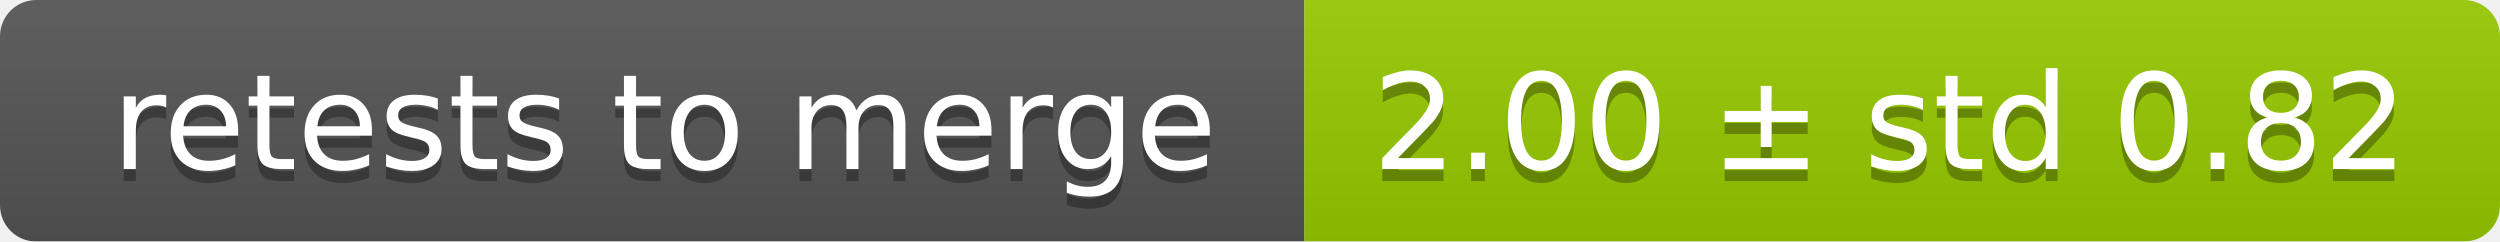
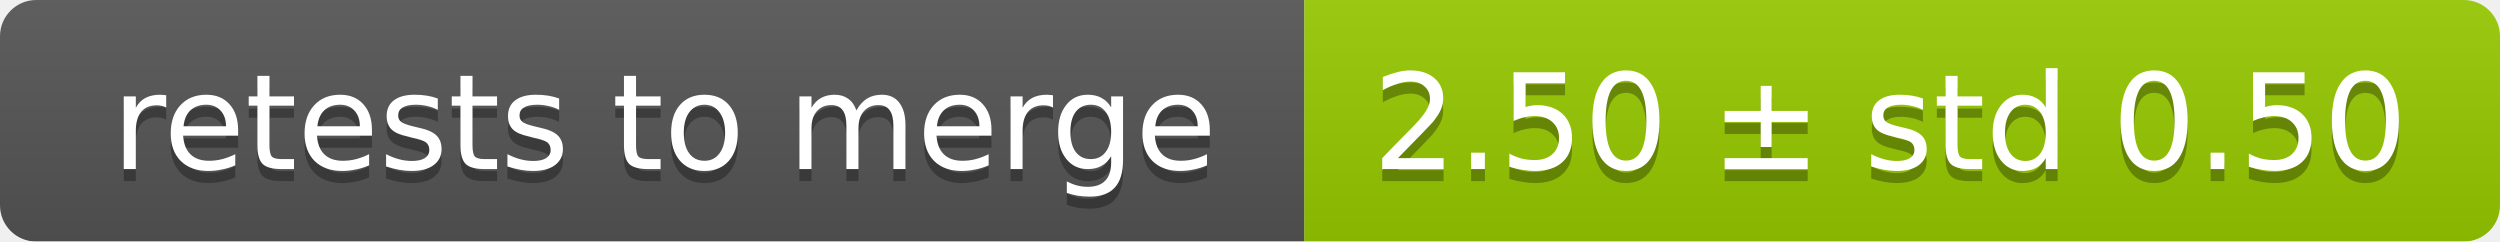
<svg xmlns="http://www.w3.org/2000/svg" width="207" height="20">
  <linearGradient id="smooth" x2="0" y2="100%">
    <stop offset="0" stop-color="#bbb" stop-opacity=".1" />
    <stop offset="1" stop-opacity=".1" />
  </linearGradient>
  <mask id="round">
    <rect width="207" height="20" rx="3" fill="#fff" />
  </mask>
  <g mask="url(#round)">
    <rect width="108" height="20" fill="#555" />
    <rect x="108" width="99" height="20" fill="#97ca00" />
    <rect width="207" height="20" fill="url(#smooth)" />
  </g>
  <g fill="#fff" text-anchor="middle" font-family="DejaVu Sans,Verdana,Geneva,sans-serif" font-size="11">
    <text x="55" y="15" fill="#010101" fill-opacity=".3">retests to merge</text>
    <text x="55" y="14">retests to merge</text>
-     <text x="156.5" y="15" fill="#010101" fill-opacity=".3">2.00 ± std 0.82</text>
-     <text x="156.5" y="14">2.00 ± std 0.82</text>
+     <text x="156.5" y="15" fill="#010101" fill-opacity=".3">2.50 ± std 0.50</text>
+     <text x="156.5" y="14">2.50 ± std 0.50</text>
  </g>
</svg>
